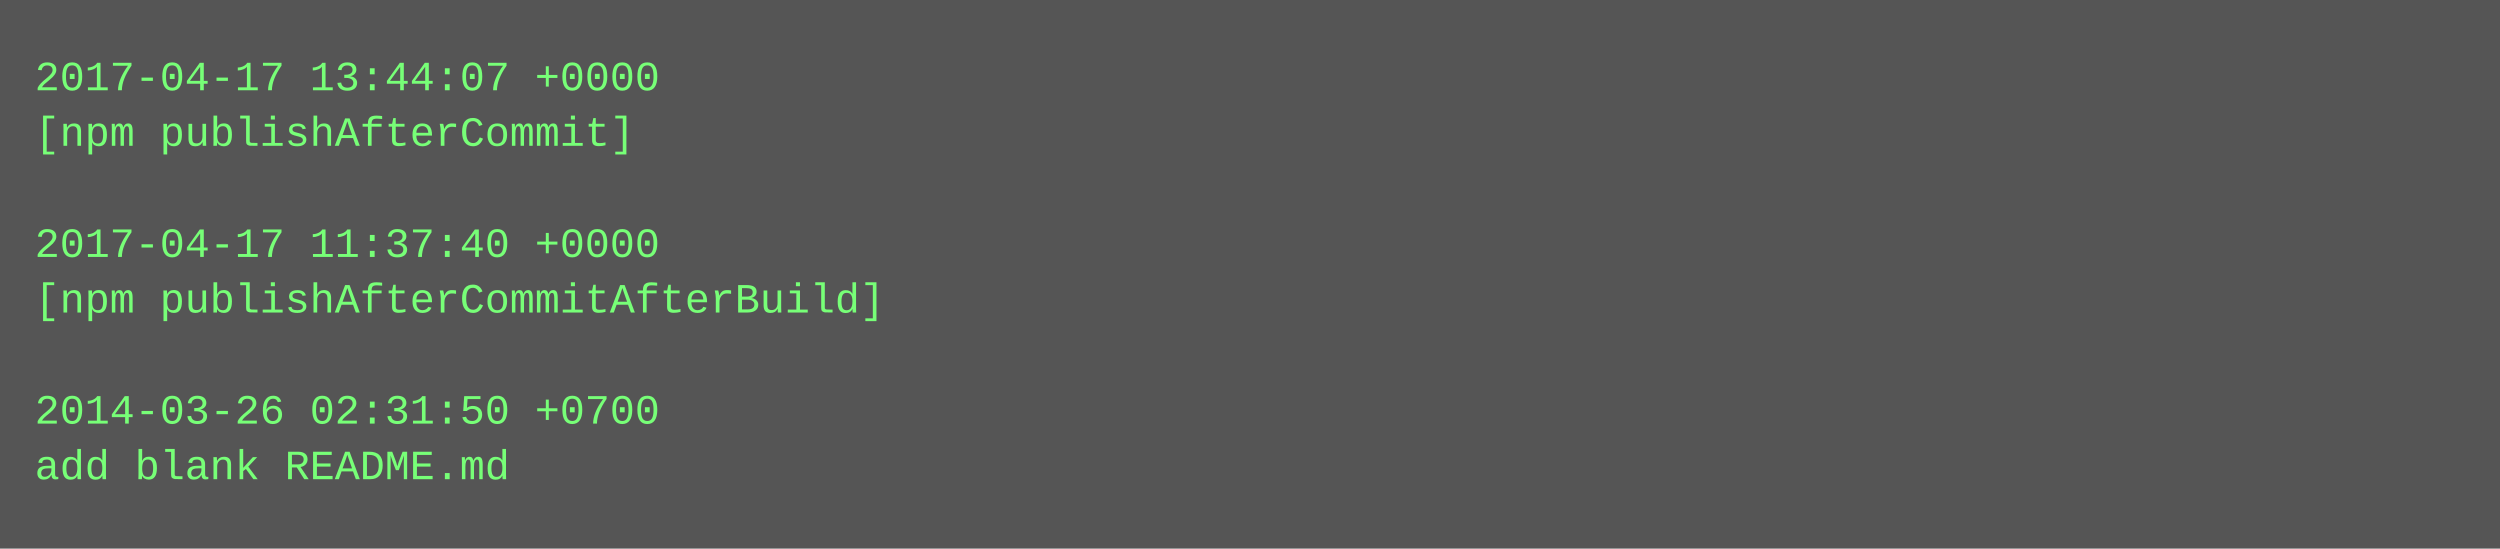
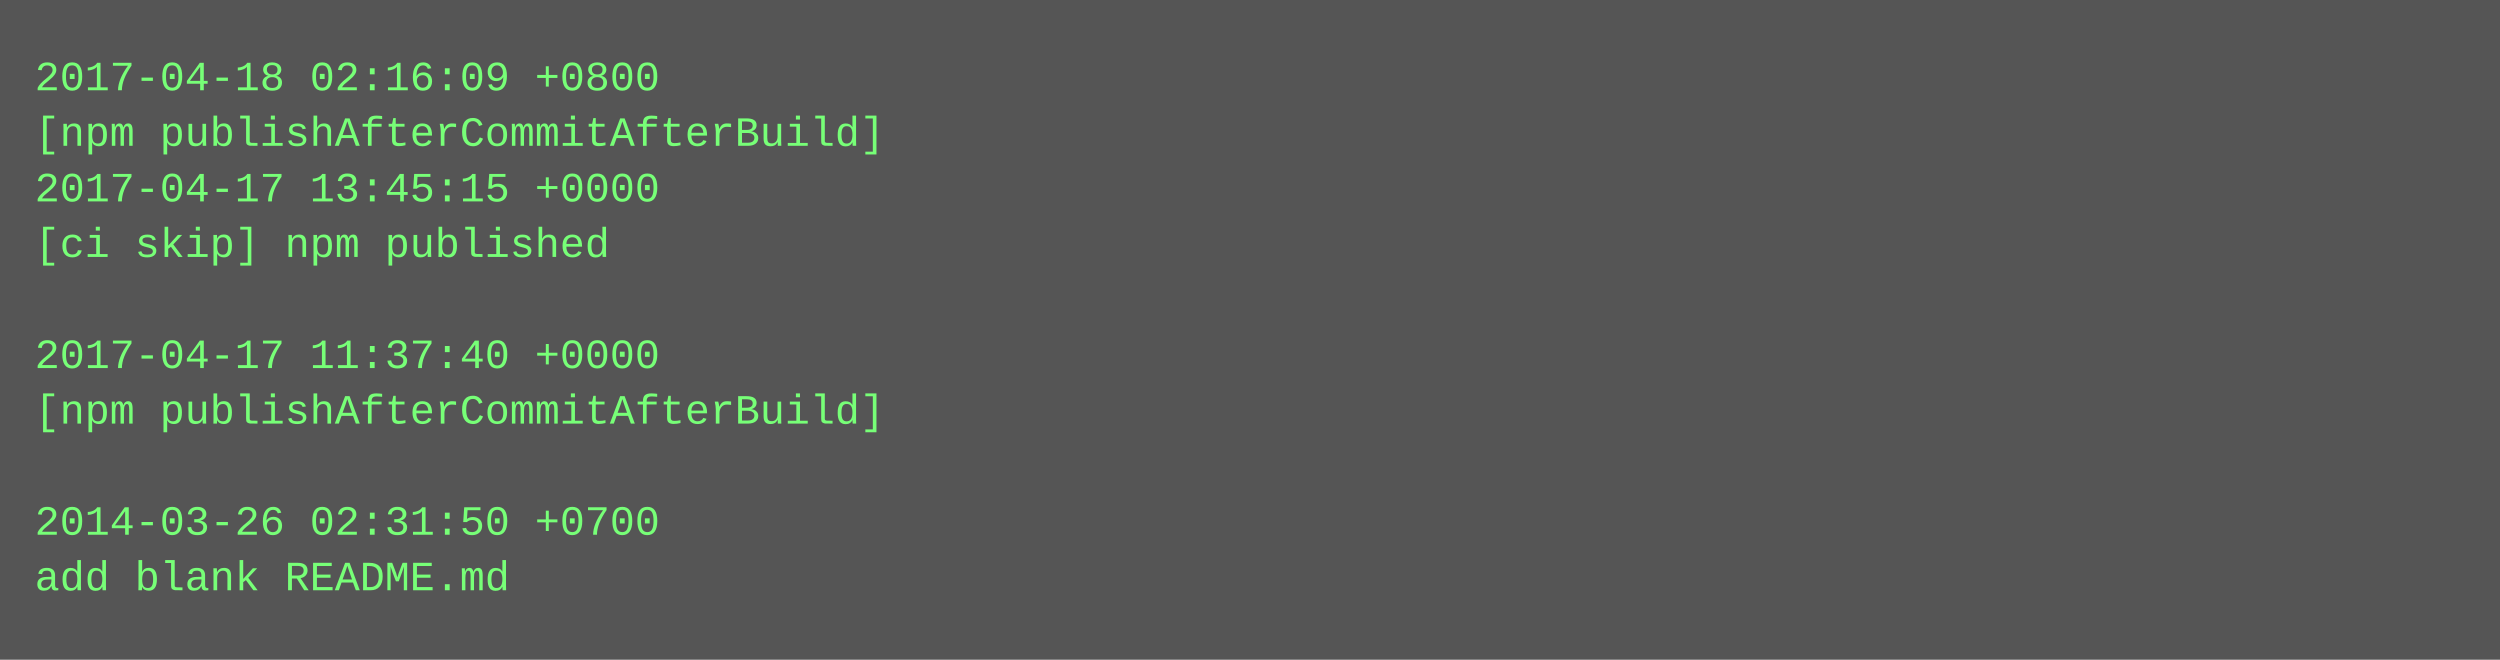
- <svg xmlns="http://www.w3.org/2000/svg" height="158" width="720">
-   <rect height="158" fill="#555" width="720" />
+ <svg xmlns="http://www.w3.org/2000/svg" height="190" width="720">
+   <rect height="190" fill="#555" width="720" />
  <text fill="#7f7" font-family="Courier New" font-size="12" xml:space="preserve">
-     <tspan x="10" y="26">2017-04-17 13:44:07 +0000</tspan>
-     <tspan x="10" y="42">[npm publishAfterCommit]</tspan>
-     <tspan x="10" y="58" />
-     <tspan x="10" y="74">2017-04-17 11:37:40 +0000</tspan>
-     <tspan x="10" y="90">[npm publishAfterCommitAfterBuild]</tspan>
-     <tspan x="10" y="106" />
-     <tspan x="10" y="122">2014-03-26 02:31:50 +0700</tspan>
-     <tspan x="10" y="138">add blank README.md</tspan>
+     <tspan x="10" y="26">2017-04-18 02:16:09 +0800</tspan>
+     <tspan x="10" y="42">[npm publishAfterCommitAfterBuild]</tspan>
+     <tspan x="10" y="58">2017-04-17 13:45:15 +0000</tspan>
+     <tspan x="10" y="74">[ci skip] npm published</tspan>
+     <tspan x="10" y="90" />
+     <tspan x="10" y="106">2017-04-17 11:37:40 +0000</tspan>
+     <tspan x="10" y="122">[npm publishAfterCommitAfterBuild]</tspan>
+     <tspan x="10" y="138" />
+     <tspan x="10" y="154">2014-03-26 02:31:50 +0700</tspan>
+     <tspan x="10" y="170">add blank README.md</tspan>
  </text>
</svg>
